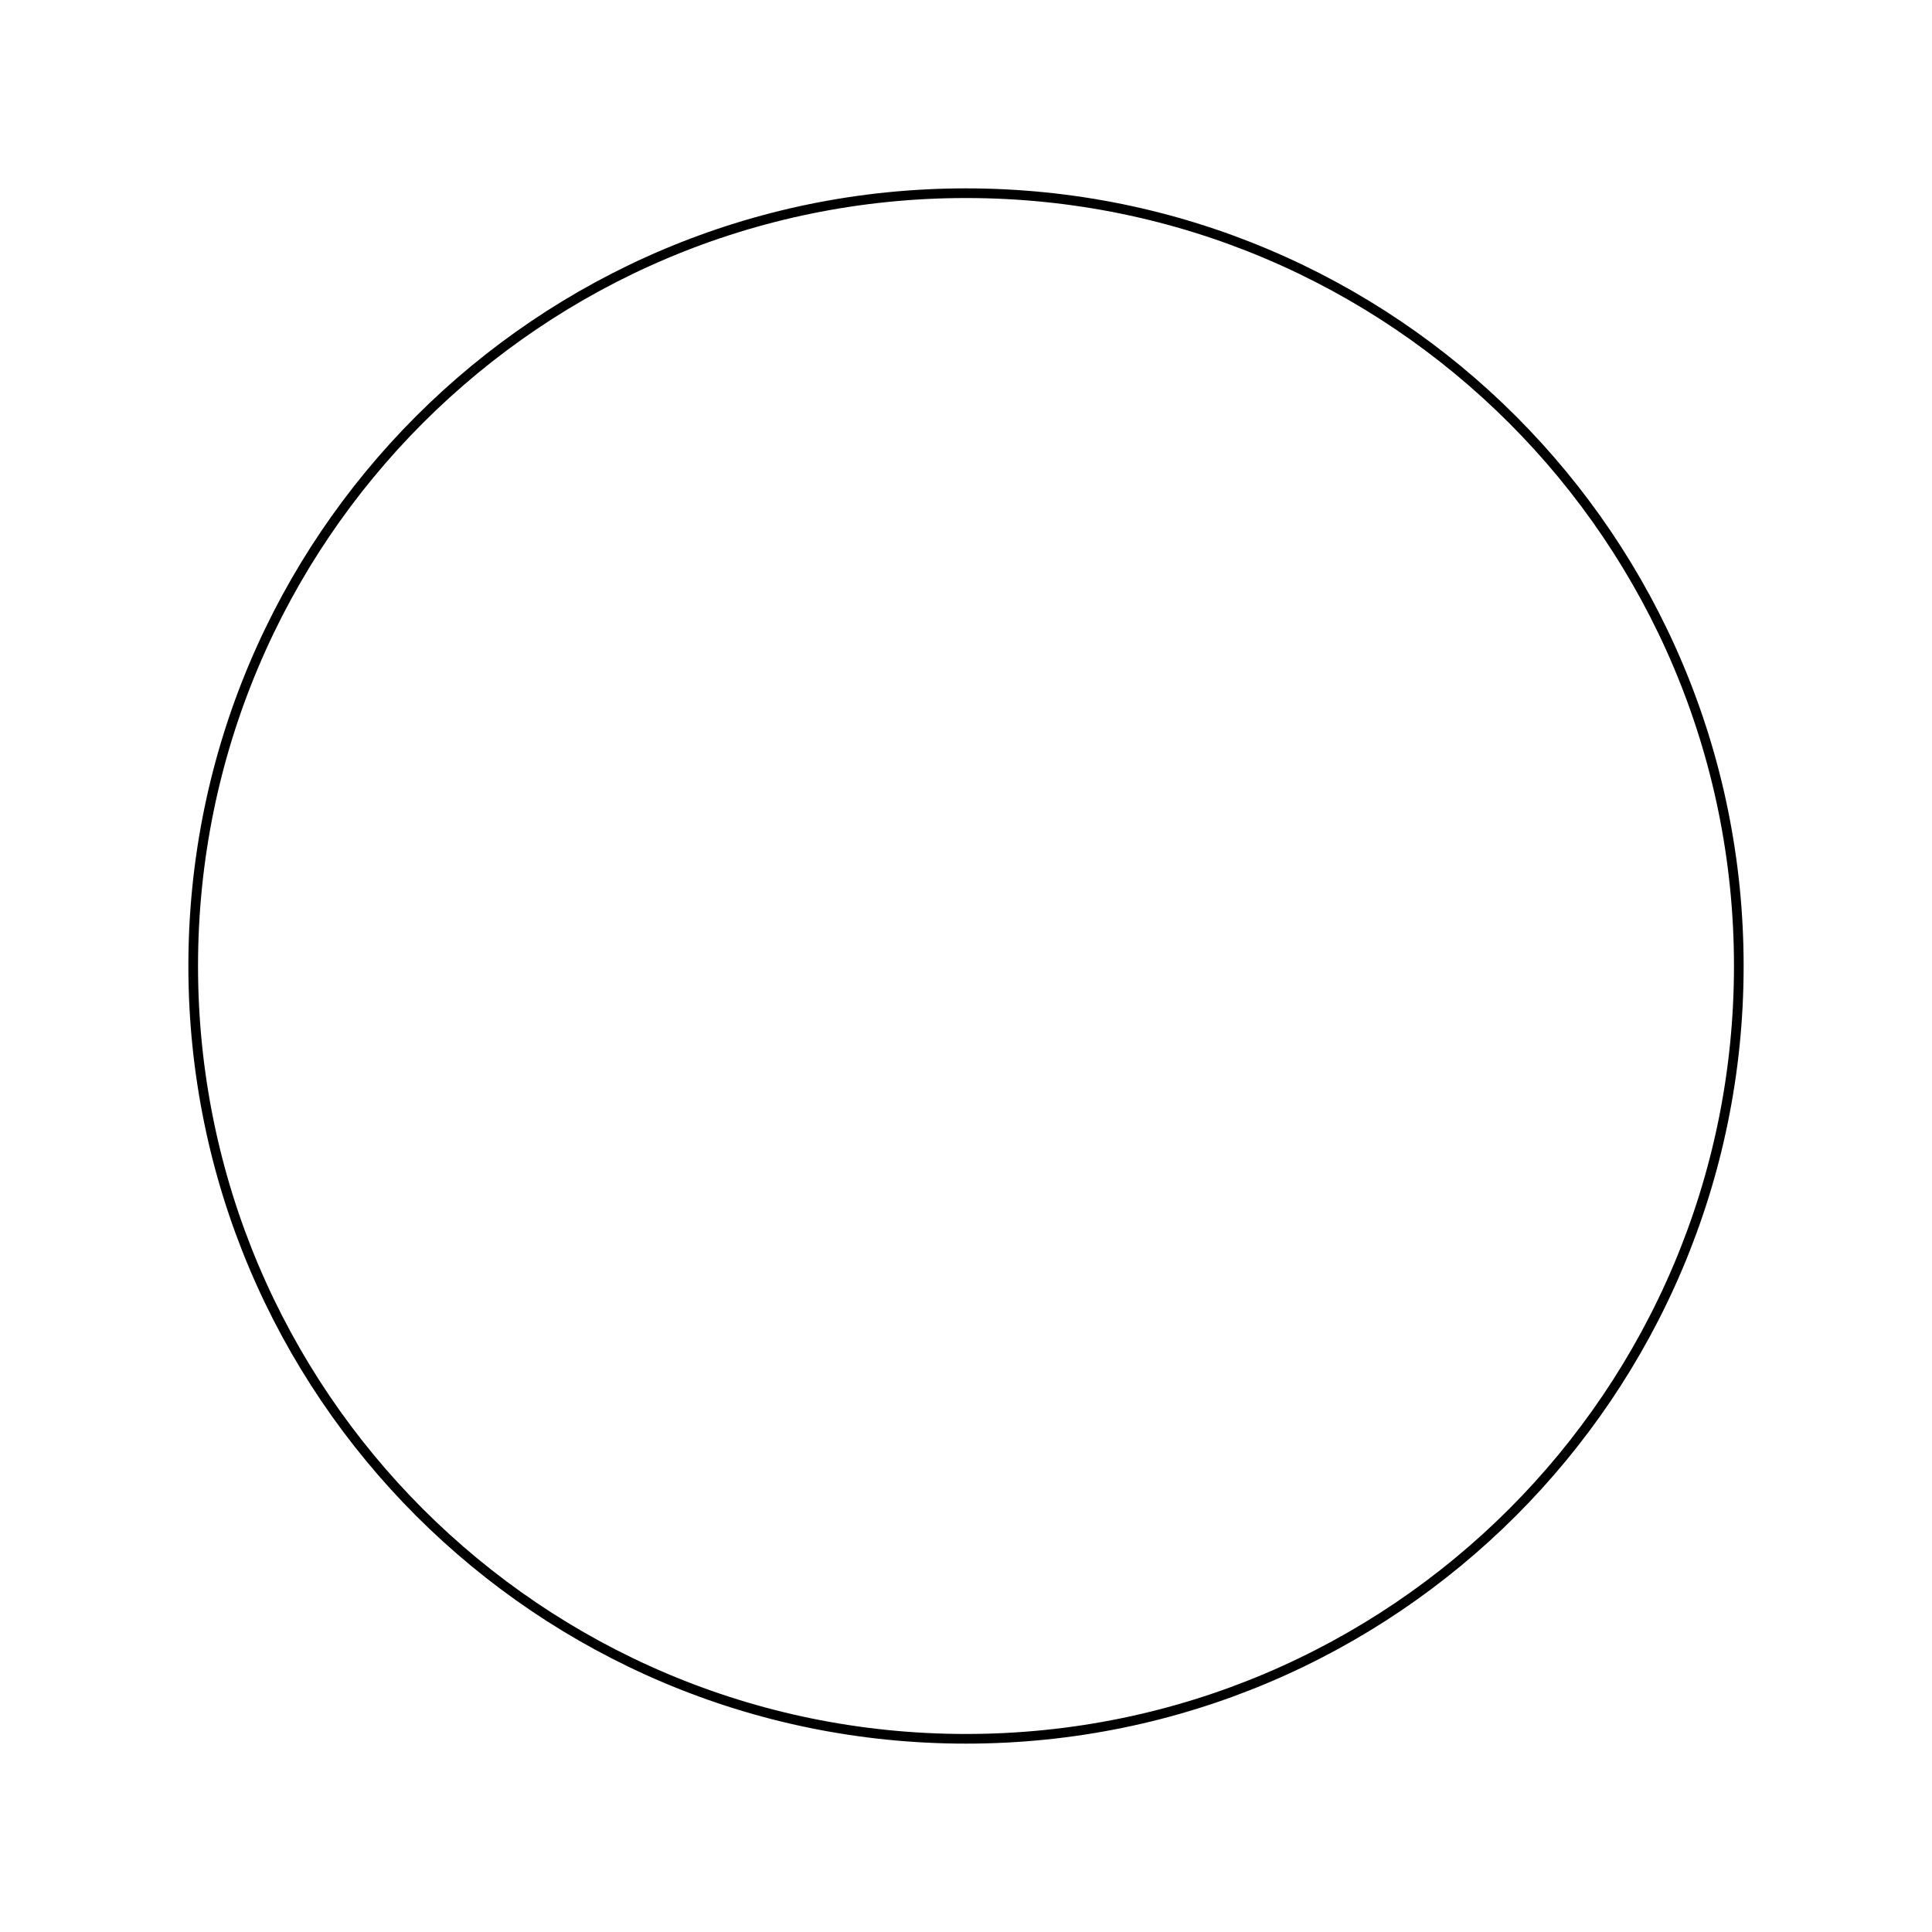
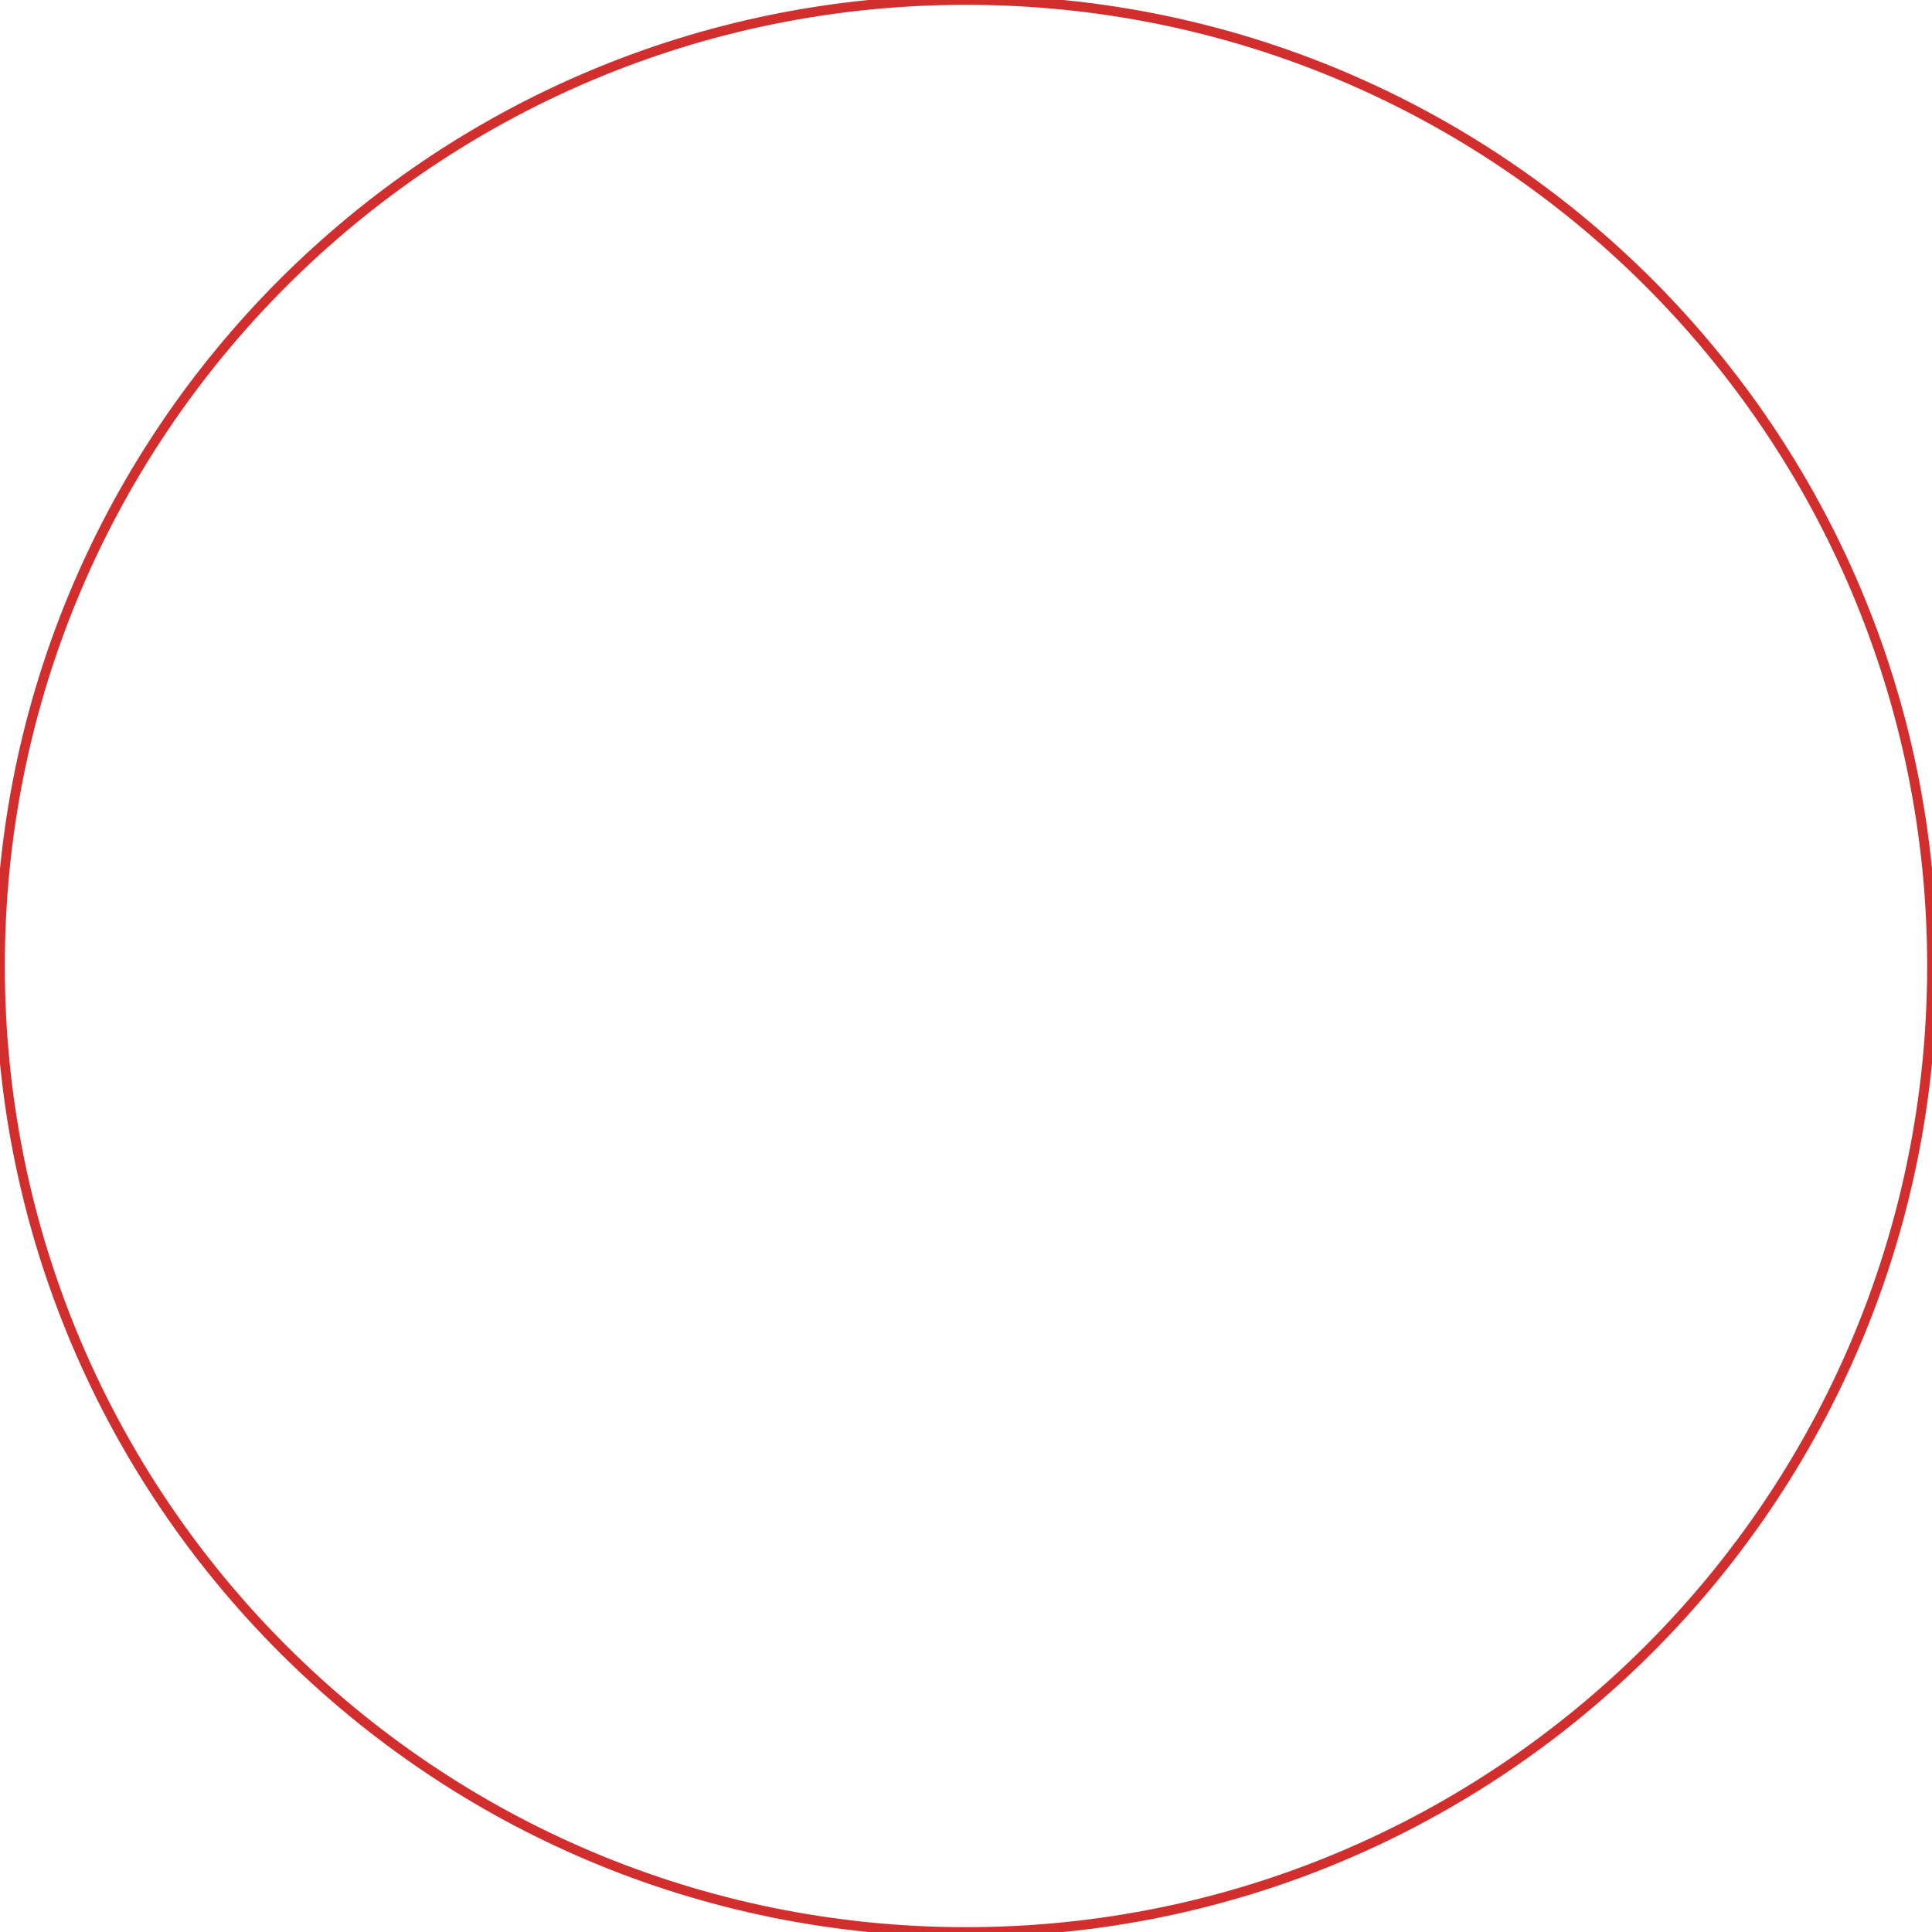
<svg xmlns="http://www.w3.org/2000/svg" width="200" height="200">
-   <circle cx="100" cy="100" r="80" stroke="black" fill="none" />
+   <ellipse style="fill:none;stroke:#d32e2e;stroke-width:1;stroke-opacity:1" id="path1" cx="100" cy="100" rx="100" ry="100" />
</svg>
